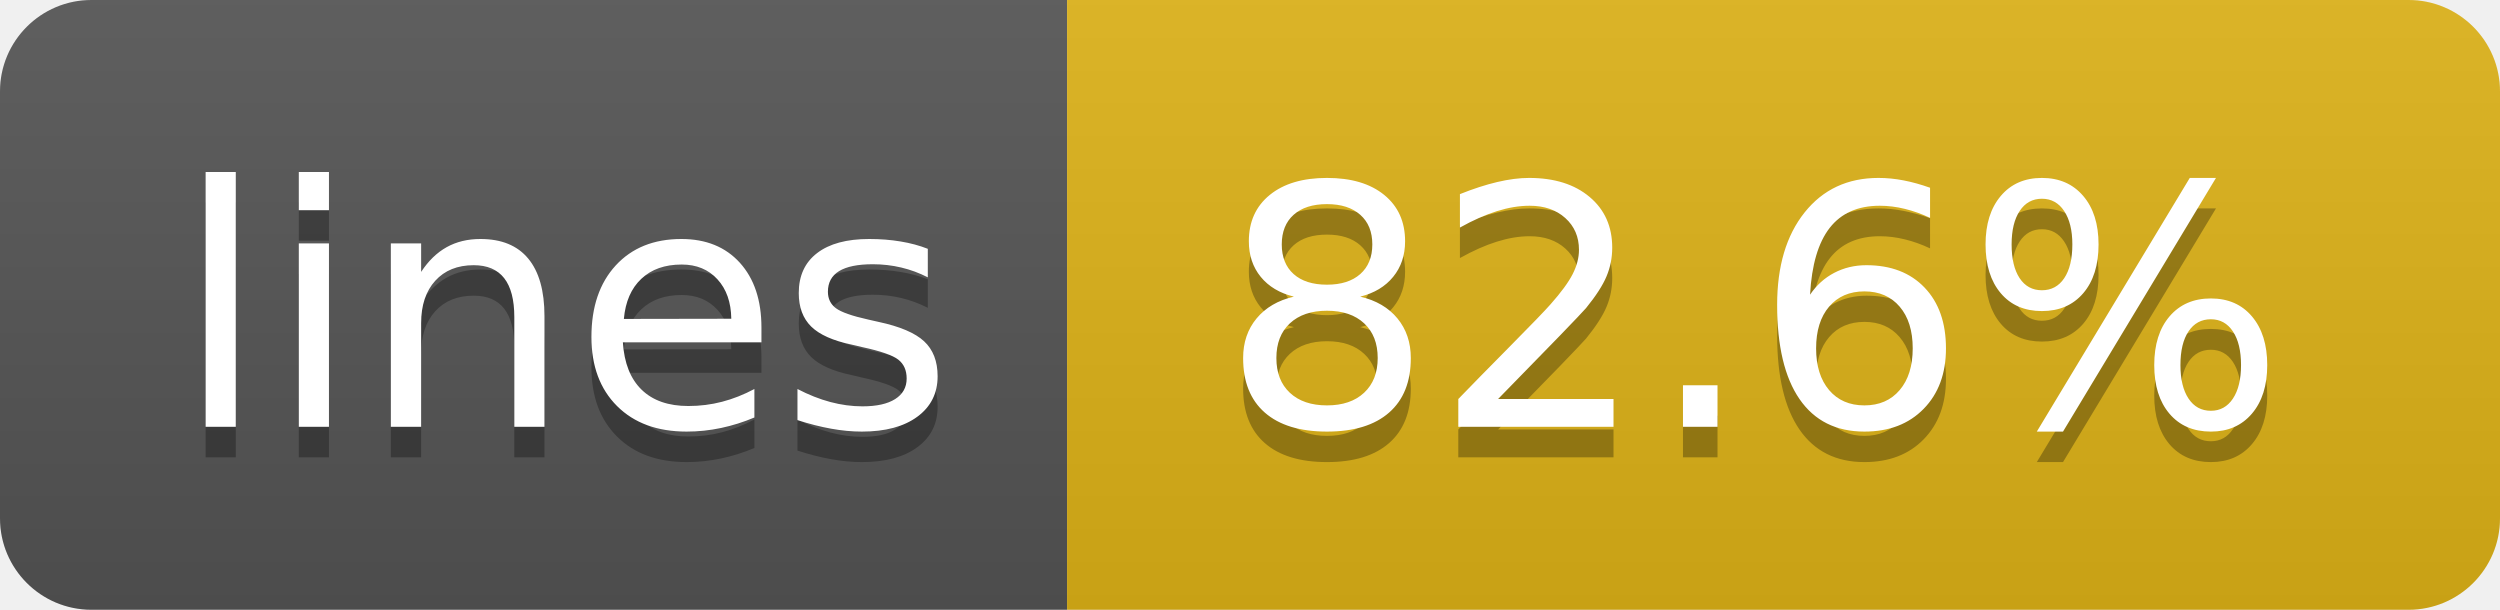
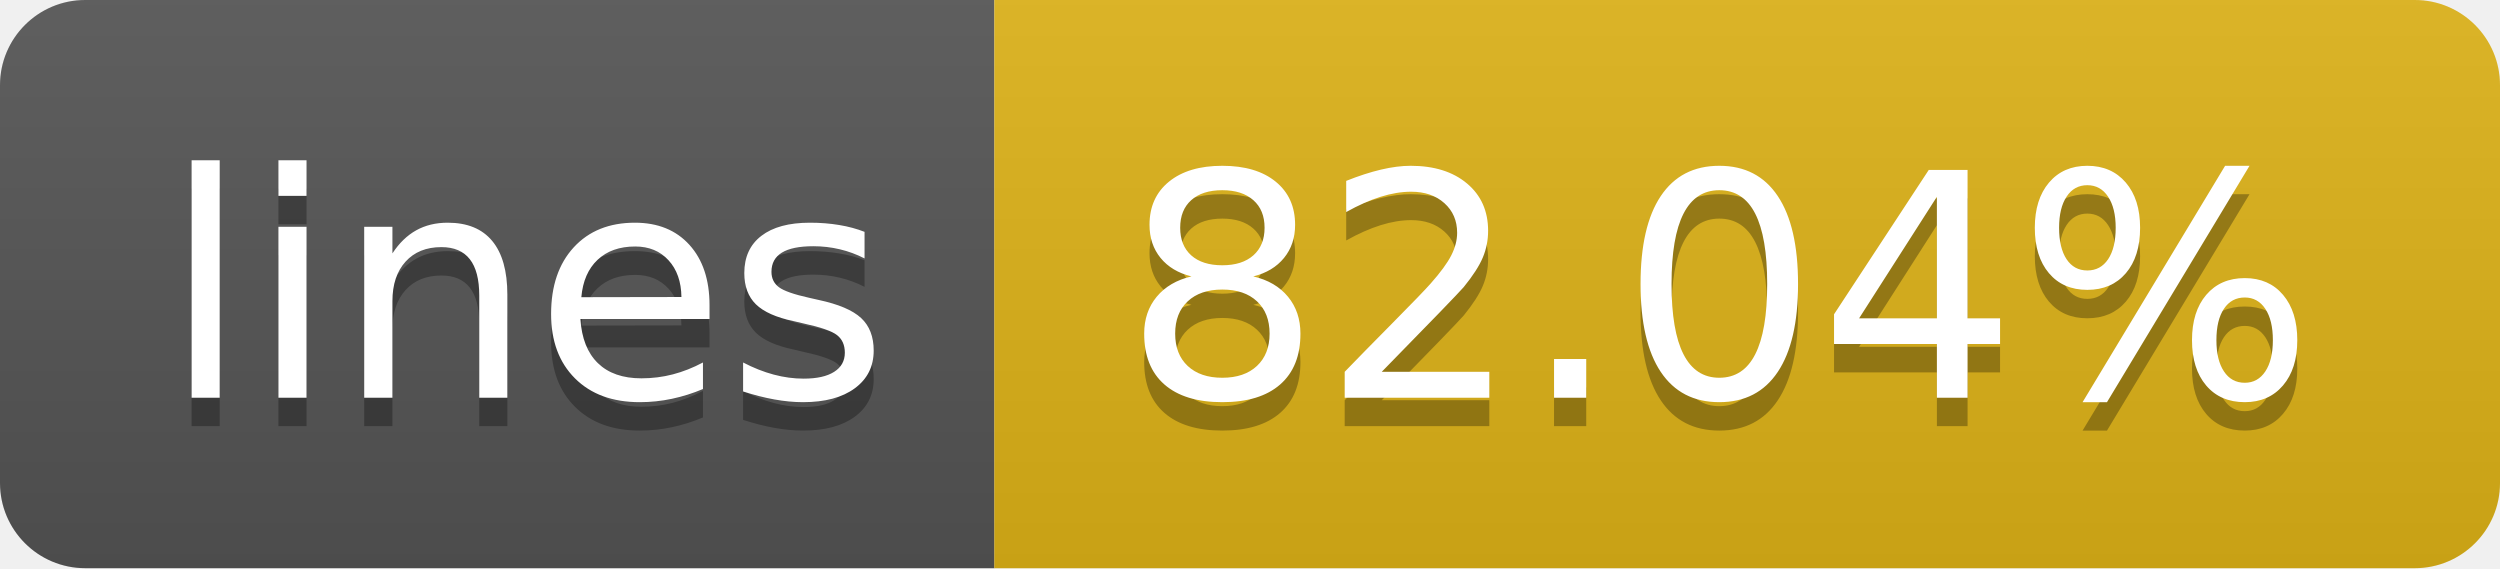
- <svg xmlns="http://www.w3.org/2000/svg" width="82" height="20" role="img" aria-label="lines: 82.6%">
+ <svg xmlns="http://www.w3.org/2000/svg" width="88" height="20" role="img" aria-label="lines: 82.04%">
  <linearGradient id="s" x2="0" y2="100%">
    <stop offset="0" stop-color="#bbb" stop-opacity=".1" />
    <stop offset="1" stop-opacity=".1" />
  </linearGradient>
  <clipPath id="r">
-     <rect width="82" height="20" rx="3" fill="#fff" />
+     <rect width="88" height="20" rx="3" fill="#fff" />
  </clipPath>
  <g clip-path="url(#r)">
    <rect width="35" height="20" fill="#555" />
-     <rect x="35" width="47" height="20" fill="#dfb317" />
-     <rect width="82" height="20" fill="url(#s)" />
+     <rect x="35" width="53" height="20" fill="#dfb317" />
+     <rect width="88" height="20" fill="url(#s)" />
  </g>
  <g fill="#fff" text-anchor="middle" font-family="Verdana,Geneva,DejaVu Sans,sans-serif" text-rendering="geometricPrecision" font-size="110">
    <text aria-hidden="true" x="185" y="150" fill="#010101" fill-opacity=".3" transform="scale(.1)" textLength="250">lines</text>
    <text x="185" y="140" transform="scale(.1)" fill="#fff" textLength="250">lines</text>
-     <text aria-hidden="true" x="575" y="150" fill="#010101" fill-opacity=".3" transform="scale(.1)" textLength="370">82.6%</text>
-     <text x="575" y="140" transform="scale(.1)" fill="#fff" textLength="370">82.6%</text>
+     <text aria-hidden="true" x="605" y="150" fill="#010101" fill-opacity=".3" transform="scale(.1)" textLength="430">82.04%</text>
+     <text x="605" y="140" transform="scale(.1)" fill="#fff" textLength="430">82.04%</text>
  </g>
</svg>
